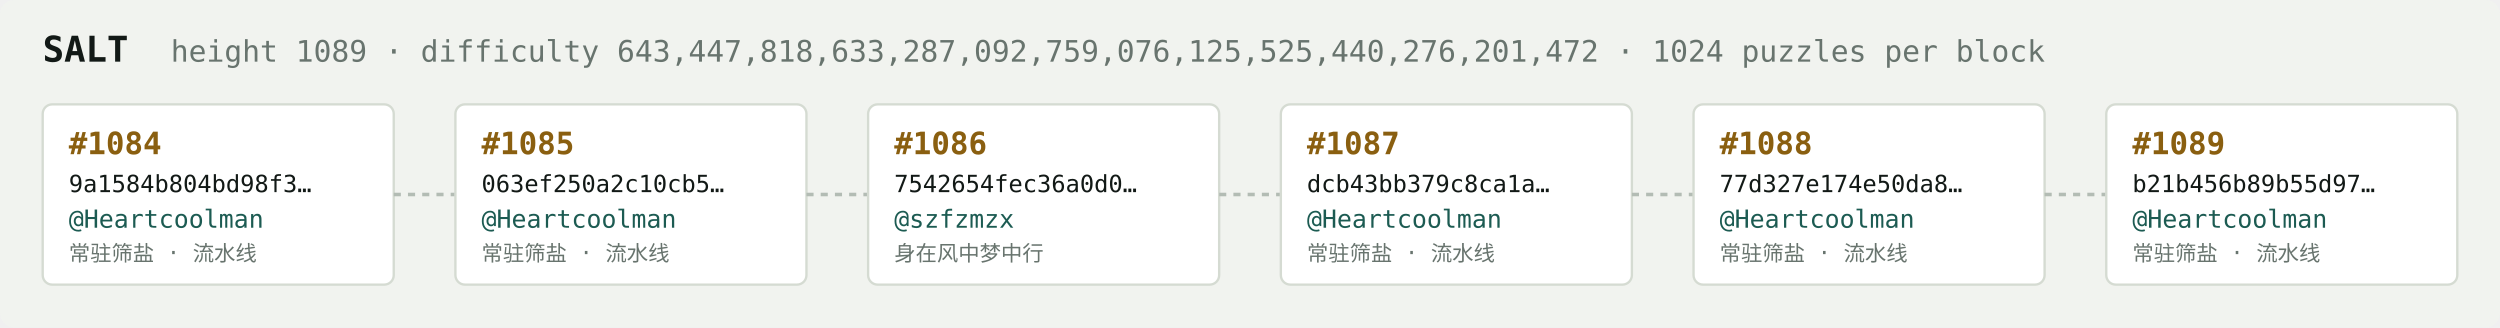
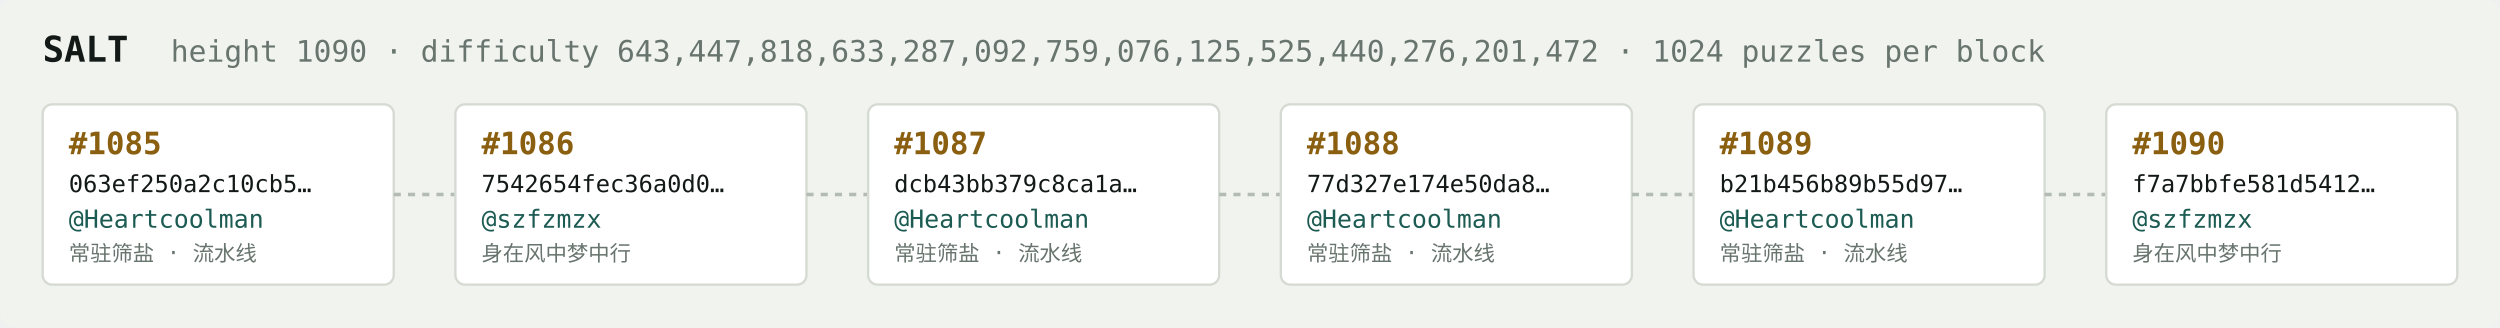
<svg xmlns="http://www.w3.org/2000/svg" width="1054" height="138" viewBox="0 0 1054 138" font-family="ui-monospace,SFMono-Regular,Menlo,monospace">
  <rect fill="#f1f3ef" width="1054" height="138" rx="6" />
  <text x="18" y="26" fill="#121916" font-size="15" font-weight="700">SALT</text>
-   <text x="72" y="26" fill="#68746e" font-size="12.5">height 1089 · difficulty 643,447,818,633,287,092,759,076,125,525,440,276,201,472 · 1024 puzzles per block</text>
+   <text x="72" y="26" fill="#68746e" font-size="12.5">height 1090 · difficulty 643,447,818,633,287,092,759,076,125,525,440,276,201,472 · 1024 puzzles per block</text>
  <rect x="18" y="44" width="148" height="76" rx="4" fill="#ffffff" stroke="#d5dbd2" stroke-width="1" />
-   <text x="29" y="65" fill="#8a5f10" font-size="13" font-weight="700">#1084</text>
-   <text x="29" y="81" fill="#121916" font-size="10">9a1584b804bd98f3…</text>
+   <text x="29" y="65" fill="#8a5f10" font-size="13" font-weight="700">#1085</text>
+   <text x="29" y="81" fill="#121916" font-size="10">063ef250a2c10cb5…</text>
  <text x="29" y="96" fill="#1c5b52" font-size="10.5">@Heartcoolman</text>
  <text x="29" y="110" fill="#68746e" font-size="9">常驻筛盐 · 流水线</text>
  <line x1="166" y1="82.0" x2="192" y2="82.0" stroke="#b3bcb4" stroke-width="1.5" stroke-dasharray="3 3" />
  <rect x="192" y="44" width="148" height="76" rx="4" fill="#ffffff" stroke="#d5dbd2" stroke-width="1" />
-   <text x="203" y="65" fill="#8a5f10" font-size="13" font-weight="700">#1085</text>
-   <text x="203" y="81" fill="#121916" font-size="10">063ef250a2c10cb5…</text>
-   <text x="203" y="96" fill="#1c5b52" font-size="10.5">@Heartcoolman</text>
-   <text x="203" y="110" fill="#68746e" font-size="9">常驻筛盐 · 流水线</text>
+   <text x="203" y="65" fill="#8a5f10" font-size="13" font-weight="700">#1086</text>
+   <text x="203" y="81" fill="#121916" font-size="10">7542654fec36a0d0…</text>
+   <text x="203" y="96" fill="#1c5b52" font-size="10.5">@szfzmzx</text>
+   <text x="203" y="110" fill="#68746e" font-size="9">身在风中梦中行</text>
  <line x1="340" y1="82.0" x2="366" y2="82.0" stroke="#b3bcb4" stroke-width="1.5" stroke-dasharray="3 3" />
  <rect x="366" y="44" width="148" height="76" rx="4" fill="#ffffff" stroke="#d5dbd2" stroke-width="1" />
-   <text x="377" y="65" fill="#8a5f10" font-size="13" font-weight="700">#1086</text>
-   <text x="377" y="81" fill="#121916" font-size="10">7542654fec36a0d0…</text>
-   <text x="377" y="96" fill="#1c5b52" font-size="10.5">@szfzmzx</text>
-   <text x="377" y="110" fill="#68746e" font-size="9">身在风中梦中行</text>
+   <text x="377" y="65" fill="#8a5f10" font-size="13" font-weight="700">#1087</text>
+   <text x="377" y="81" fill="#121916" font-size="10">dcb43bb379c8ca1a…</text>
+   <text x="377" y="96" fill="#1c5b52" font-size="10.5">@Heartcoolman</text>
+   <text x="377" y="110" fill="#68746e" font-size="9">常驻筛盐 · 流水线</text>
  <line x1="514" y1="82.0" x2="540" y2="82.0" stroke="#b3bcb4" stroke-width="1.5" stroke-dasharray="3 3" />
  <rect x="540" y="44" width="148" height="76" rx="4" fill="#ffffff" stroke="#d5dbd2" stroke-width="1" />
-   <text x="551" y="65" fill="#8a5f10" font-size="13" font-weight="700">#1087</text>
-   <text x="551" y="81" fill="#121916" font-size="10">dcb43bb379c8ca1a…</text>
+   <text x="551" y="65" fill="#8a5f10" font-size="13" font-weight="700">#1088</text>
+   <text x="551" y="81" fill="#121916" font-size="10">77d327e174e50da8…</text>
  <text x="551" y="96" fill="#1c5b52" font-size="10.5">@Heartcoolman</text>
  <text x="551" y="110" fill="#68746e" font-size="9">常驻筛盐 · 流水线</text>
  <line x1="688" y1="82.0" x2="714" y2="82.0" stroke="#b3bcb4" stroke-width="1.5" stroke-dasharray="3 3" />
  <rect x="714" y="44" width="148" height="76" rx="4" fill="#ffffff" stroke="#d5dbd2" stroke-width="1" />
-   <text x="725" y="65" fill="#8a5f10" font-size="13" font-weight="700">#1088</text>
-   <text x="725" y="81" fill="#121916" font-size="10">77d327e174e50da8…</text>
+   <text x="725" y="65" fill="#8a5f10" font-size="13" font-weight="700">#1089</text>
+   <text x="725" y="81" fill="#121916" font-size="10">b21b456b89b55d97…</text>
  <text x="725" y="96" fill="#1c5b52" font-size="10.5">@Heartcoolman</text>
  <text x="725" y="110" fill="#68746e" font-size="9">常驻筛盐 · 流水线</text>
  <line x1="862" y1="82.0" x2="888" y2="82.0" stroke="#b3bcb4" stroke-width="1.5" stroke-dasharray="3 3" />
  <rect x="888" y="44" width="148" height="76" rx="4" fill="#ffffff" stroke="#d5dbd2" stroke-width="1" />
-   <text x="899" y="65" fill="#8a5f10" font-size="13" font-weight="700">#1089</text>
-   <text x="899" y="81" fill="#121916" font-size="10">b21b456b89b55d97…</text>
-   <text x="899" y="96" fill="#1c5b52" font-size="10.5">@Heartcoolman</text>
-   <text x="899" y="110" fill="#68746e" font-size="9">常驻筛盐 · 流水线</text>
+   <text x="899" y="65" fill="#8a5f10" font-size="13" font-weight="700">#1090</text>
+   <text x="899" y="81" fill="#121916" font-size="10">f7a7bbfe581d5412…</text>
+   <text x="899" y="96" fill="#1c5b52" font-size="10.5">@szfzmzx</text>
+   <text x="899" y="110" fill="#68746e" font-size="9">身在风中梦中行</text>
</svg>
